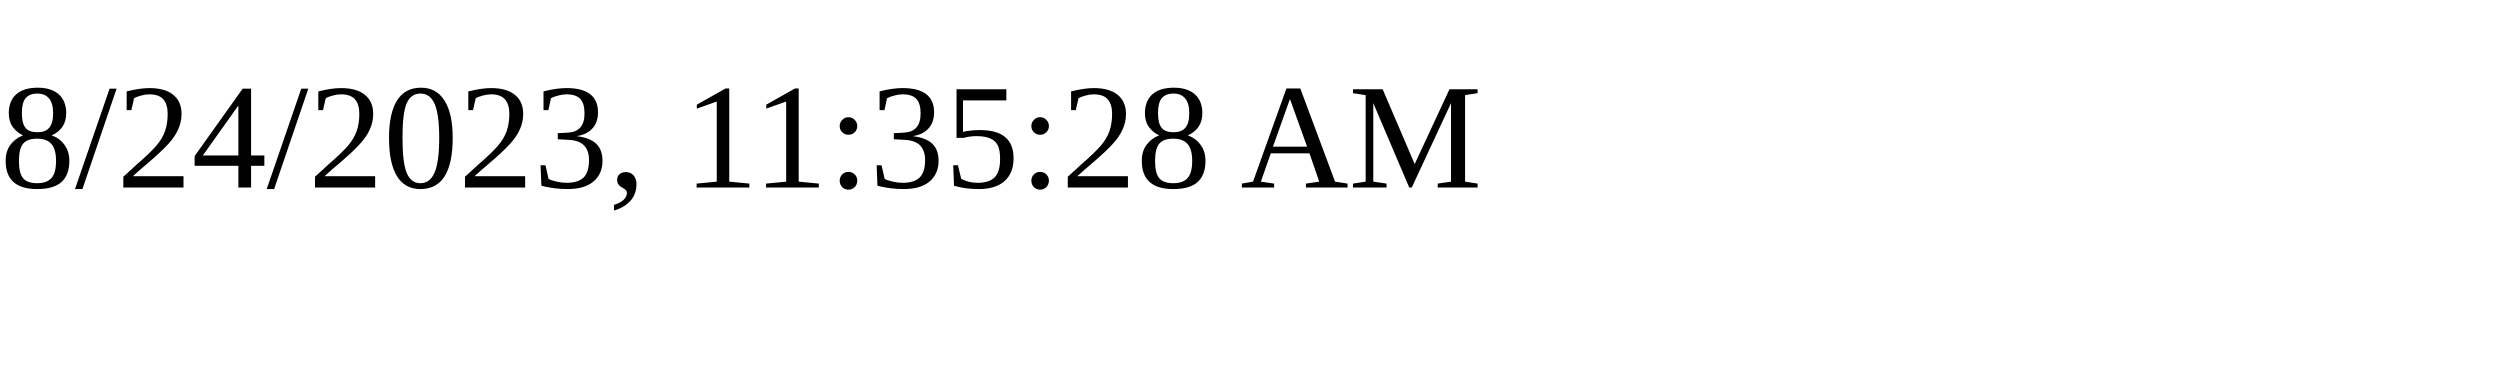
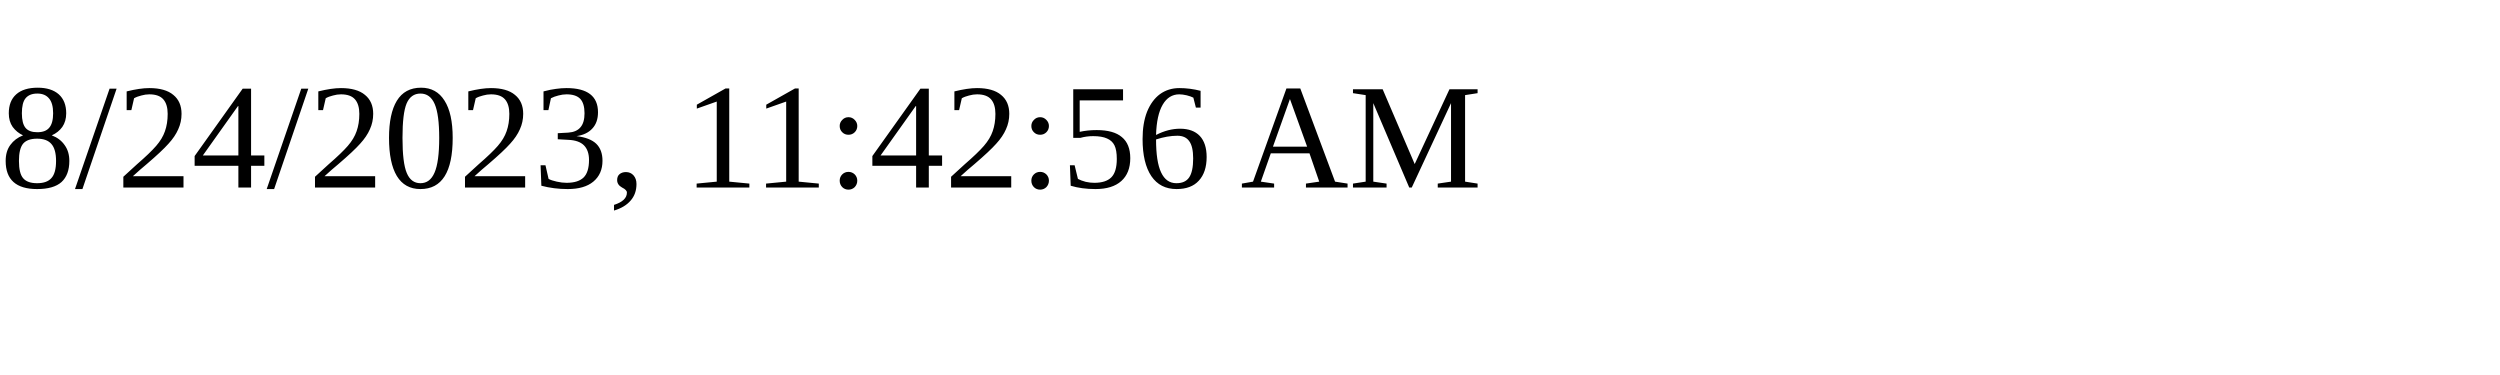
<svg xmlns="http://www.w3.org/2000/svg" height="30" width="200">
-   <text x="0" y="15">8/24/2023, 11:35:28 AM</text>
+   <text x="0" y="15">8/24/2023, 11:42:56 AM</text>
</svg>
